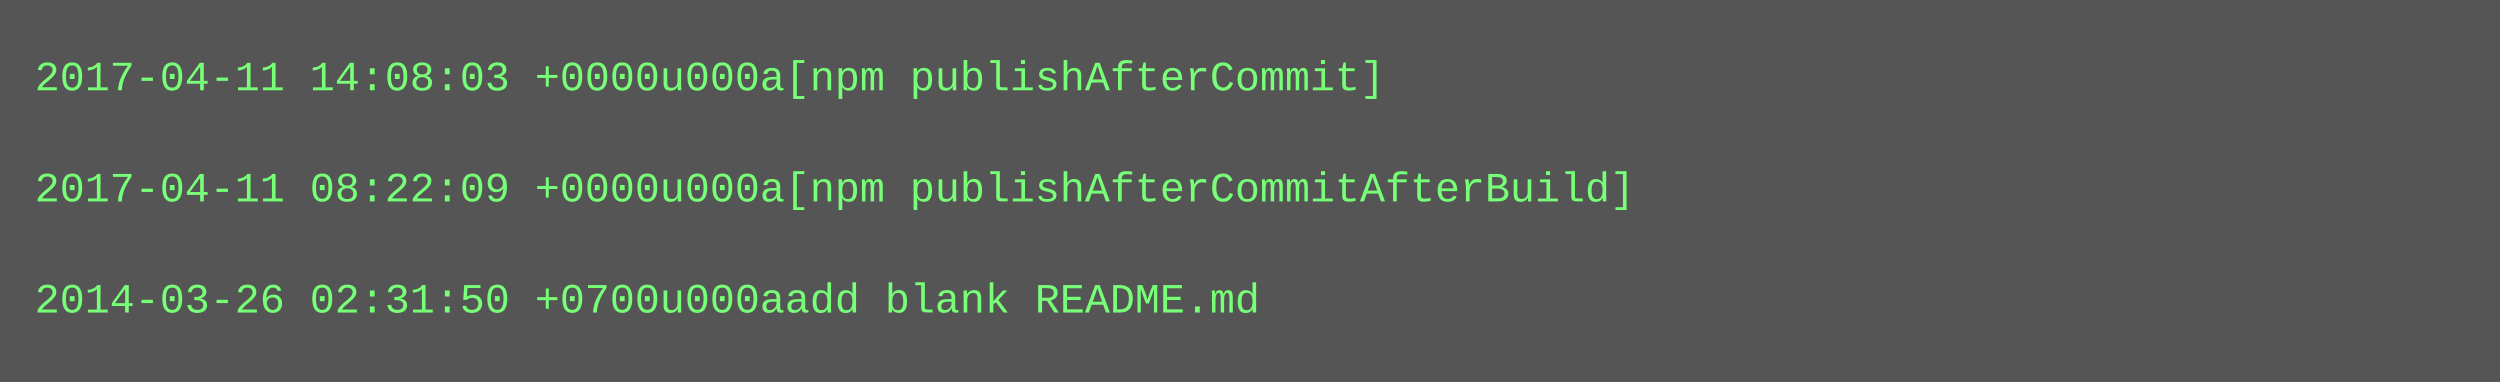
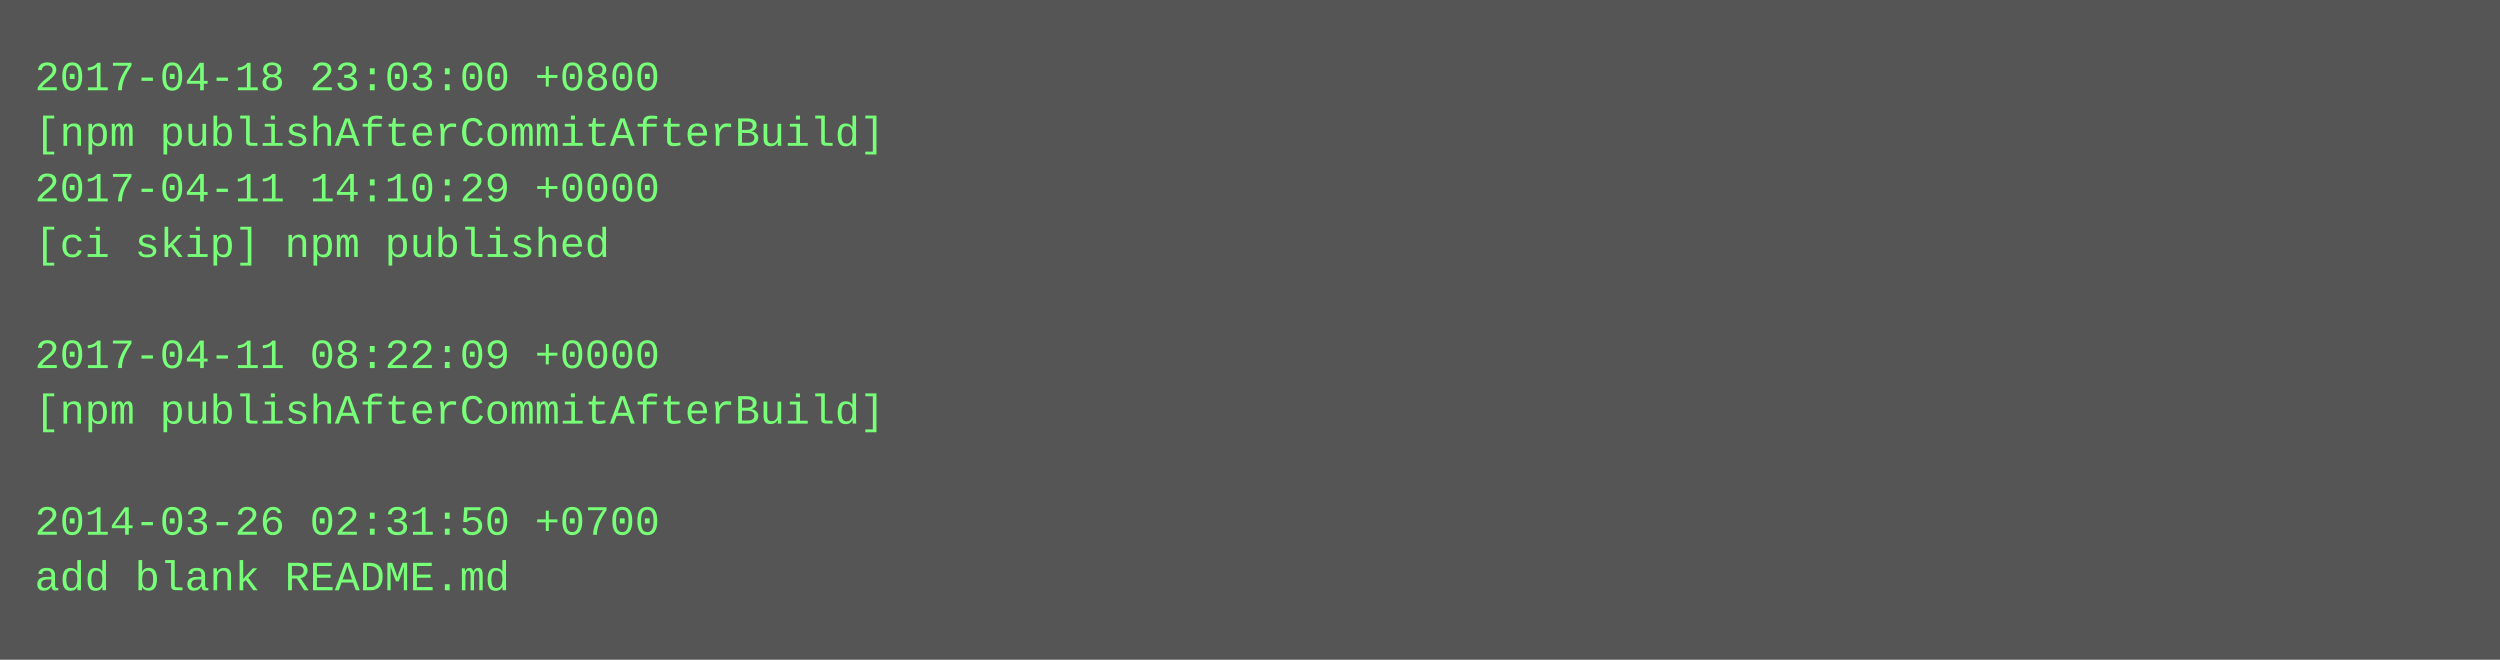
- <svg xmlns="http://www.w3.org/2000/svg" height="110" width="720">
-   <rect height="110" fill="#555" width="720" />
+ <svg xmlns="http://www.w3.org/2000/svg" height="190" width="720">
+   <rect height="190" fill="#555" width="720" />
  <text fill="#7f7" font-family="Courier New" font-size="12" xml:space="preserve">
-     <tspan x="10" y="26">2017-04-11 14:08:03 +0000u000a[npm publishAfterCommit]</tspan>
-     <tspan x="10" y="42" />
-     <tspan x="10" y="58">2017-04-11 08:22:09 +0000u000a[npm publishAfterCommitAfterBuild]</tspan>
-     <tspan x="10" y="74" />
-     <tspan x="10" y="90">2014-03-26 02:31:50 +0700u000aadd blank README.md</tspan>
+     <tspan x="10" y="26">2017-04-18 23:03:00 +0800</tspan>
+     <tspan x="10" y="42">[npm publishAfterCommitAfterBuild]</tspan>
+     <tspan x="10" y="58">2017-04-11 14:10:29 +0000</tspan>
+     <tspan x="10" y="74">[ci skip] npm published</tspan>
+     <tspan x="10" y="90" />
+     <tspan x="10" y="106">2017-04-11 08:22:09 +0000</tspan>
+     <tspan x="10" y="122">[npm publishAfterCommitAfterBuild]</tspan>
+     <tspan x="10" y="138" />
+     <tspan x="10" y="154">2014-03-26 02:31:50 +0700</tspan>
+     <tspan x="10" y="170">add blank README.md</tspan>
  </text>
</svg>
